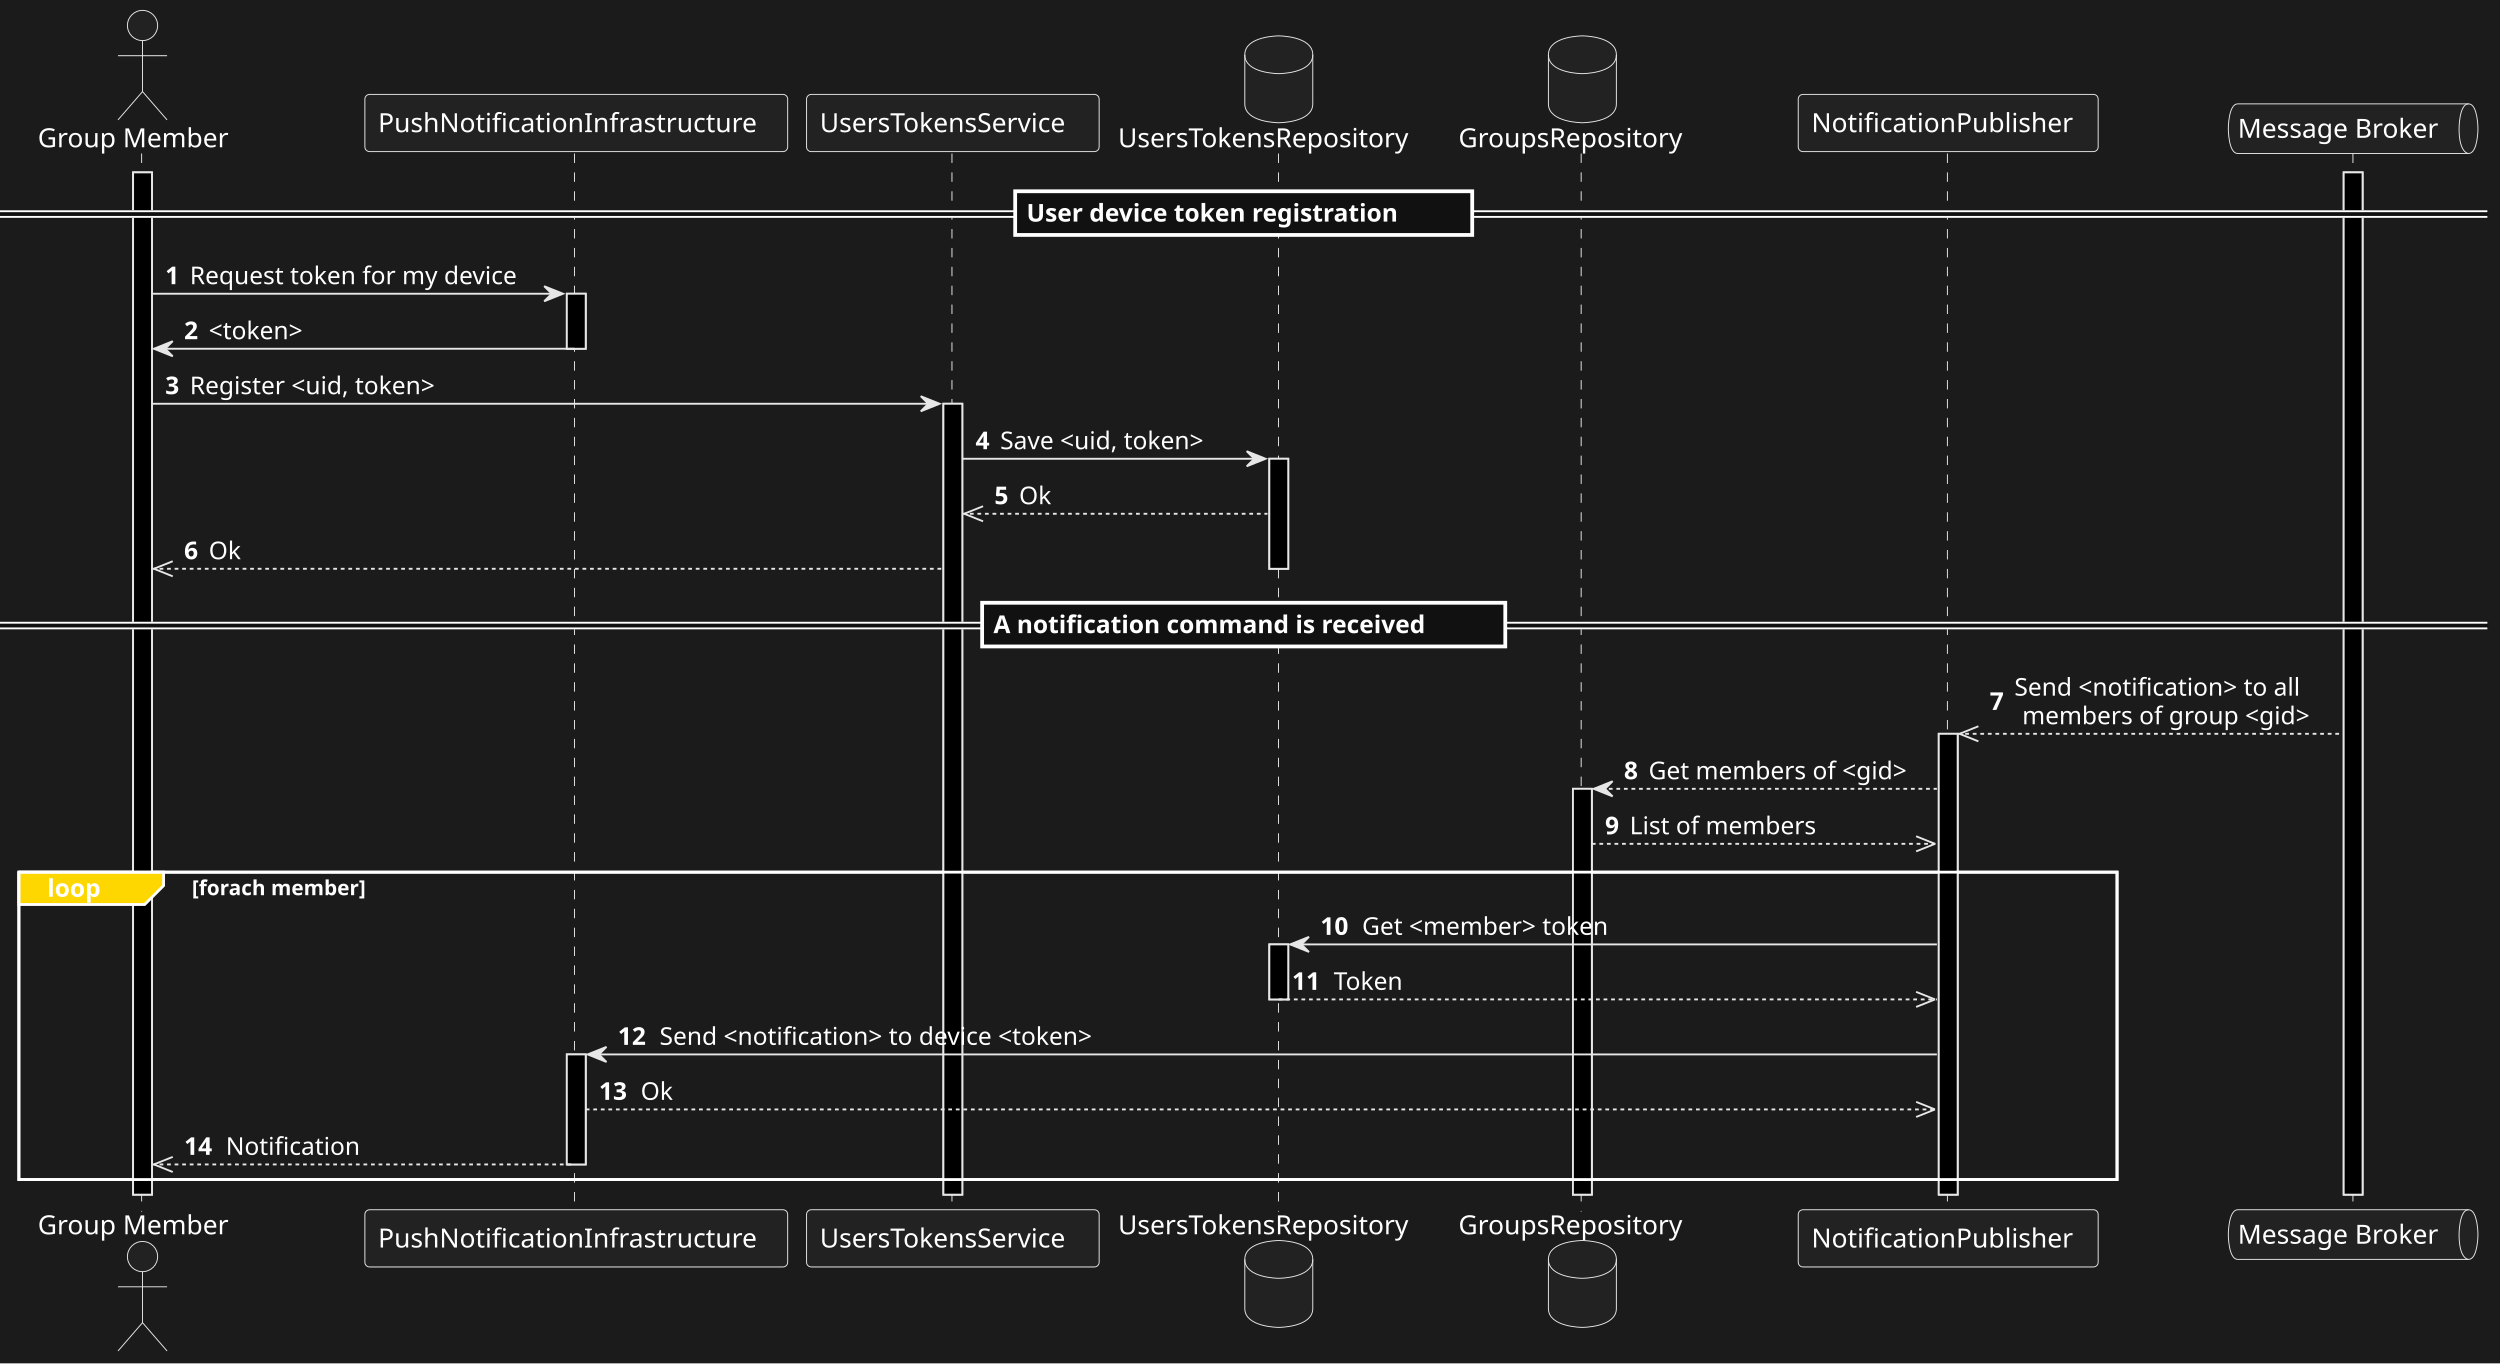
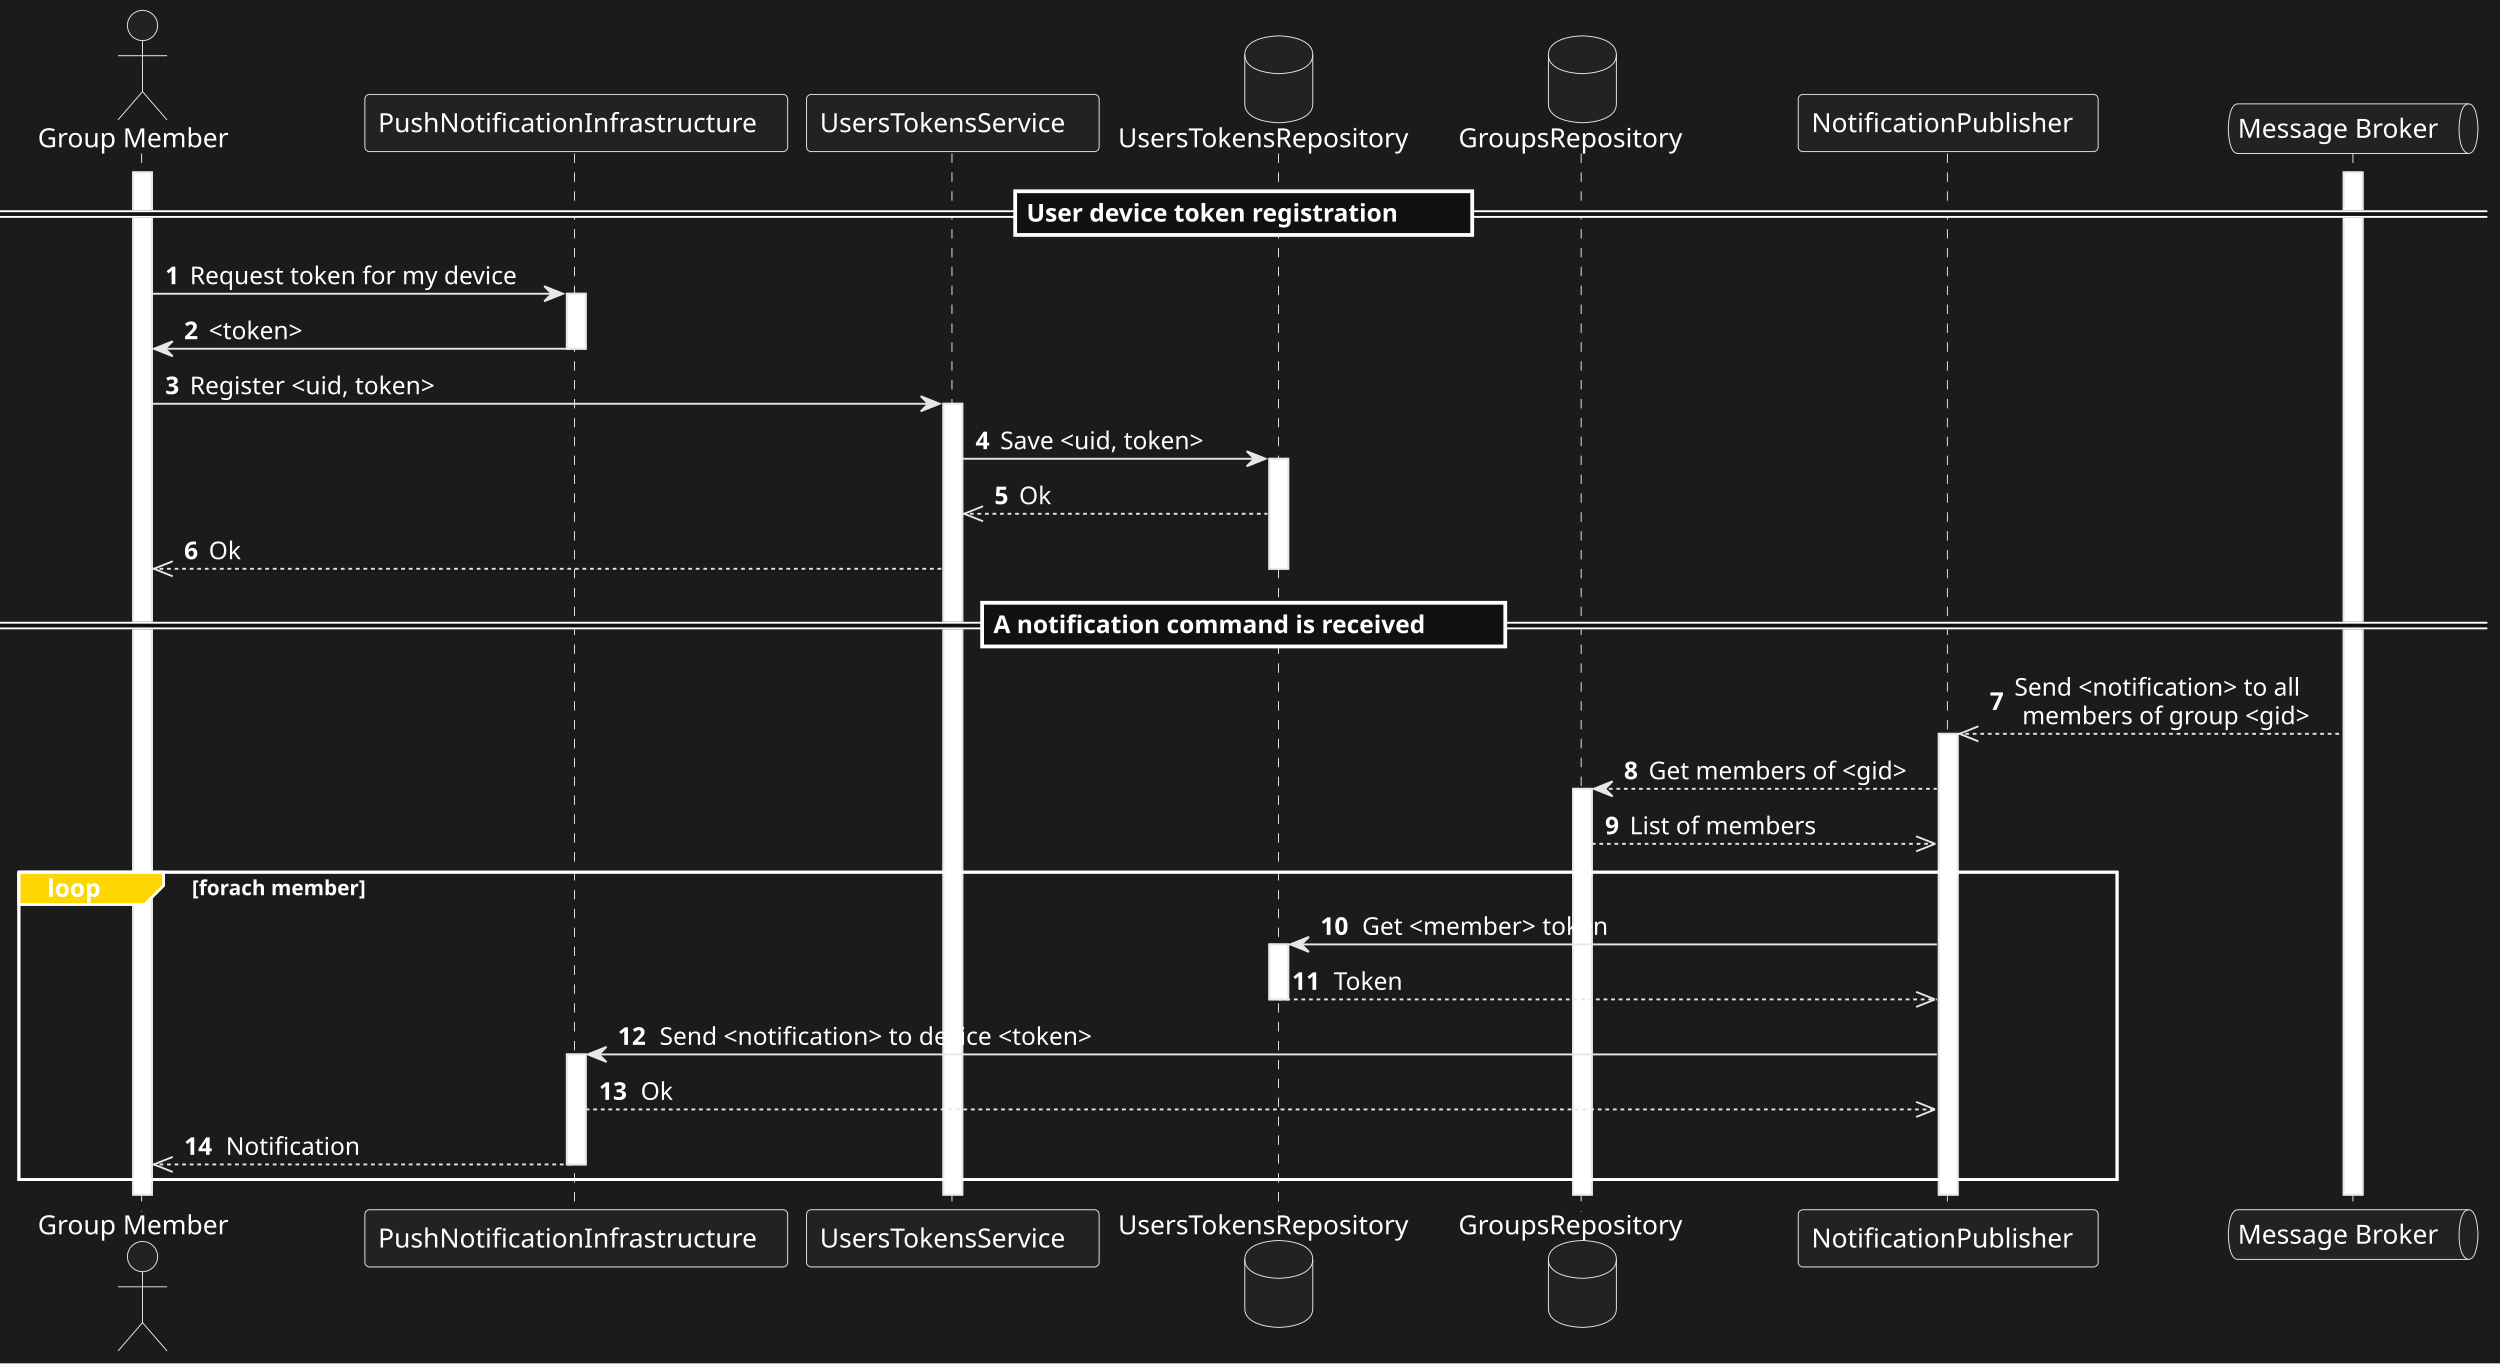
<svg xmlns="http://www.w3.org/2000/svg" contentStyleType="text/css" data-diagram-type="SEQUENCE" height="722px" preserveAspectRatio="none" style="width:1324px;height:722px;background:#1B1B1B;" version="1.1" viewBox="0 0 1324 722" width="1324px" zoomAndPan="magnify">
  <defs />
  <g>
    <rect fill="#1B1B1B" height="722" style="stroke:none;stroke-width:1;" width="1324" x="0" y="0" />
    <g>
-       <rect fill="#000000" height="541.391" style="stroke:#E7E7E7;stroke-width:1;" width="10" x="70.483" y="91.297" />
-     </g>
-     <g>
-       <rect fill="#000000" height="29.133" style="stroke:#E7E7E7;stroke-width:1;" width="10" x="300.197" y="155.562" />
-     </g>
-     <g>
-       <rect fill="#000000" height="58.266" style="stroke:#E7E7E7;stroke-width:1;" width="10" x="300.197" y="558.422" />
-     </g>
-     <g>
-       <rect fill="#000000" height="418.859" style="stroke:#E7E7E7;stroke-width:1;" width="10" x="499.631" y="213.828" />
-     </g>
-     <g>
-       <rect fill="#000000" height="58.266" style="stroke:#E7E7E7;stroke-width:1;" width="10" x="672.247" y="242.961" />
-     </g>
-     <g>
-       <rect fill="#000000" height="29.133" style="stroke:#E7E7E7;stroke-width:1;" width="10" x="672.247" y="500.156" />
-     </g>
-     <g>
-       <rect fill="#000000" height="214.93" style="stroke:#E7E7E7;stroke-width:1;" width="10" x="833.035" y="417.758" />
-     </g>
-     <g>
-       <rect fill="#000000" height="244.062" style="stroke:#E7E7E7;stroke-width:1;" width="10" x="1026.771" y="388.625" />
-     </g>
-     <g>
-       <rect fill="#000000" height="541.391" style="stroke:#E7E7E7;stroke-width:1;" width="10" x="1241.218" y="91.297" />
+       <rect fill="#FFFFFF" height="541.391" style="stroke:#E7E7E7;stroke-width:1;" width="10" x="70.483" y="91.297" />
+     </g>
+     <g>
+       <rect fill="#FFFFFF" height="29.133" style="stroke:#E7E7E7;stroke-width:1;" width="10" x="300.197" y="155.562" />
+     </g>
+     <g>
+       <rect fill="#FFFFFF" height="58.266" style="stroke:#E7E7E7;stroke-width:1;" width="10" x="300.197" y="558.422" />
+     </g>
+     <g>
+       <rect fill="#FFFFFF" height="418.859" style="stroke:#E7E7E7;stroke-width:1;" width="10" x="499.631" y="213.828" />
+     </g>
+     <g>
+       <rect fill="#FFFFFF" height="58.266" style="stroke:#E7E7E7;stroke-width:1;" width="10" x="672.247" y="242.961" />
+     </g>
+     <g>
+       <rect fill="#FFFFFF" height="29.133" style="stroke:#E7E7E7;stroke-width:1;" width="10" x="672.247" y="500.156" />
+     </g>
+     <g>
+       <rect fill="#FFFFFF" height="214.93" style="stroke:#E7E7E7;stroke-width:1;" width="10" x="833.035" y="417.758" />
+     </g>
+     <g>
+       <rect fill="#FFFFFF" height="244.062" style="stroke:#E7E7E7;stroke-width:1;" width="10" x="1026.771" y="388.625" />
+     </g>
+     <g>
+       <rect fill="#FFFFFF" height="541.391" style="stroke:#E7E7E7;stroke-width:1;" width="10" x="1241.218" y="91.297" />
    </g>
    <rect fill="none" height="162.797" style="stroke:#FFFFFF;stroke-width:1.5;" width="1111.194" x="10" y="461.891" />
    <g>
      <rect fill="#000000" fill-opacity="0" height="560.391" width="8" x="71.483" y="81.297" />
      <line style="stroke:#E7E7E7;stroke-width:0.5;stroke-dasharray:5,5;" x1="75" x2="75" y1="81.297" y2="641.688" />
    </g>
    <g>
      <rect fill="#000000" fill-opacity="0" height="560.391" width="8" x="301.197" y="81.297" />
      <line style="stroke:#E7E7E7;stroke-width:0.5;stroke-dasharray:5,5;" x1="304.238" x2="304.238" y1="81.297" y2="641.688" />
    </g>
    <g>
      <rect fill="#000000" fill-opacity="0" height="560.391" width="8" x="500.631" y="81.297" />
      <line style="stroke:#E7E7E7;stroke-width:0.5;stroke-dasharray:5,5;" x1="504.156" x2="504.156" y1="81.297" y2="641.688" />
    </g>
    <g>
      <rect fill="#000000" fill-opacity="0" height="560.391" width="8" x="673.247" y="81.297" />
      <line style="stroke:#E7E7E7;stroke-width:0.5;stroke-dasharray:5,5;" x1="677.106" x2="677.106" y1="81.297" y2="641.688" />
    </g>
    <g>
      <rect fill="#000000" fill-opacity="0" height="560.391" width="8" x="834.035" y="81.297" />
      <line style="stroke:#E7E7E7;stroke-width:0.5;stroke-dasharray:5,5;" x1="837.387" x2="837.387" y1="81.297" y2="641.688" />
    </g>
    <g>
      <rect fill="#000000" fill-opacity="0" height="560.391" width="8" x="1027.771" y="81.297" />
      <line style="stroke:#E7E7E7;stroke-width:0.5;stroke-dasharray:5,5;" x1="1031.347" x2="1031.347" y1="81.297" y2="641.688" />
    </g>
    <g>
      <rect fill="#000000" fill-opacity="0" height="560.391" width="8" x="1242.218" y="81.297" />
      <line style="stroke:#E7E7E7;stroke-width:0.5;stroke-dasharray:5,5;" x1="1246.112" x2="1246.112" y1="81.297" y2="641.688" />
    </g>
    <g class="participant participant-head" data-participant="User">
      <text fill="#FFFFFF" font-family="sans-serif" font-size="14" lengthAdjust="spacing" textLength="104.966" x="20" y="77.995">Group Member</text>
      <ellipse cx="75.483" cy="13.5" fill="#222222" rx="8" ry="8" style="stroke:#E7E7E7;stroke-width:0.5;" />
      <path d="M75.483,21.5 L75.483,48.5 M62.483,29.5 L88.483,29.5 M75.483,48.5 L62.483,63.5 M75.483,48.5 L88.483,63.5" fill="none" style="stroke:#E7E7E7;stroke-width:0.5;" />
    </g>
    <g class="participant participant-tail" data-participant="User">
      <text fill="#FFFFFF" font-family="sans-serif" font-size="14" lengthAdjust="spacing" textLength="104.966" x="20" y="653.683">Group Member</text>
      <ellipse cx="75.483" cy="665.484" fill="#222222" rx="8" ry="8" style="stroke:#E7E7E7;stroke-width:0.5;" />
      <path d="M75.483,673.484 L75.483,700.484 M62.483,681.484 L88.483,681.484 M75.483,700.484 L62.483,715.484 M75.483,700.484 L88.483,715.484" fill="none" style="stroke:#E7E7E7;stroke-width:0.5;" />
    </g>
    <g class="participant participant-head" data-participant="PNS">
      <rect fill="#222222" height="30.297" rx="2.5" ry="2.5" style="stroke:#E7E7E7;stroke-width:0.5;" width="223.918" x="193.238" y="50" />
      <text fill="#FFFFFF" font-family="sans-serif" font-size="14" lengthAdjust="spacing" textLength="209.918" x="200.238" y="69.995">PushNotificationInfrastructure</text>
    </g>
    <g class="participant participant-tail" data-participant="PNS">
      <rect fill="#222222" height="30.297" rx="2.5" ry="2.5" style="stroke:#E7E7E7;stroke-width:0.5;" width="223.918" x="193.238" y="640.688" />
      <text fill="#FFFFFF" font-family="sans-serif" font-size="14" lengthAdjust="spacing" textLength="209.918" x="200.238" y="660.683">PushNotificationInfrastructure</text>
    </g>
    <g class="participant participant-head" data-participant="UTS">
      <rect fill="#222222" height="30.297" rx="2.5" ry="2.5" style="stroke:#E7E7E7;stroke-width:0.5;" width="154.95" x="427.156" y="50" />
      <text fill="#FFFFFF" font-family="sans-serif" font-size="14" lengthAdjust="spacing" textLength="140.95" x="434.156" y="69.995">UsersTokensService</text>
    </g>
    <g class="participant participant-tail" data-participant="UTS">
      <rect fill="#222222" height="30.297" rx="2.5" ry="2.5" style="stroke:#E7E7E7;stroke-width:0.5;" width="154.95" x="427.156" y="640.688" />
      <text fill="#FFFFFF" font-family="sans-serif" font-size="14" lengthAdjust="spacing" textLength="140.95" x="434.156" y="660.683">UsersTokensService</text>
    </g>
    <g class="participant participant-head" data-participant="UTR">
      <text fill="#FFFFFF" font-family="sans-serif" font-size="14" lengthAdjust="spacing" textLength="164.281" x="592.106" y="77.995">UsersTokensRepository</text>
      <path d="M659.247,29 C659.247,19 677.247,19 677.247,19 C677.247,19 695.247,19 695.247,29 L695.247,55 C695.247,65 677.247,65 677.247,65 C677.247,65 659.247,65 659.247,55 L659.247,29" fill="#222222" style="stroke:#E7E7E7;stroke-width:0.5;" />
      <path d="M659.247,29 C659.247,39 677.247,39 677.247,39 C677.247,39 695.247,39 695.247,29" fill="none" style="stroke:#E7E7E7;stroke-width:0.5;" />
    </g>
    <g class="participant participant-tail" data-participant="UTR">
      <text fill="#FFFFFF" font-family="sans-serif" font-size="14" lengthAdjust="spacing" textLength="164.281" x="592.106" y="653.683">UsersTokensRepository</text>
      <path d="M659.247,666.984 C659.247,656.984 677.247,656.984 677.247,656.984 C677.247,656.984 695.247,656.984 695.247,666.984 L695.247,692.984 C695.247,702.984 677.247,702.984 677.247,702.984 C677.247,702.984 659.247,702.984 659.247,692.984 L659.247,666.984" fill="#222222" style="stroke:#E7E7E7;stroke-width:0.5;" />
      <path d="M659.247,666.984 C659.247,676.984 677.247,676.984 677.247,676.984 C677.247,676.984 695.247,676.984 695.247,666.984" fill="none" style="stroke:#E7E7E7;stroke-width:0.5;" />
    </g>
    <g class="participant participant-head" data-participant="GR">
      <text fill="#FFFFFF" font-family="sans-serif" font-size="14" lengthAdjust="spacing" textLength="125.296" x="772.387" y="77.995">GroupsRepository</text>
      <path d="M820.035,29 C820.035,19 838.035,19 838.035,19 C838.035,19 856.035,19 856.035,29 L856.035,55 C856.035,65 838.035,65 838.035,65 C838.035,65 820.035,65 820.035,55 L820.035,29" fill="#222222" style="stroke:#E7E7E7;stroke-width:0.5;" />
      <path d="M820.035,29 C820.035,39 838.035,39 838.035,39 C838.035,39 856.035,39 856.035,29" fill="none" style="stroke:#E7E7E7;stroke-width:0.5;" />
    </g>
    <g class="participant participant-tail" data-participant="GR">
      <text fill="#FFFFFF" font-family="sans-serif" font-size="14" lengthAdjust="spacing" textLength="125.296" x="772.387" y="653.683">GroupsRepository</text>
      <path d="M820.035,666.984 C820.035,656.984 838.035,656.984 838.035,656.984 C838.035,656.984 856.035,656.984 856.035,666.984 L856.035,692.984 C856.035,702.984 838.035,702.984 838.035,702.984 C838.035,702.984 820.035,702.984 820.035,692.984 L820.035,666.984" fill="#222222" style="stroke:#E7E7E7;stroke-width:0.5;" />
      <path d="M820.035,666.984 C820.035,676.984 838.035,676.984 838.035,676.984 C838.035,676.984 856.035,676.984 856.035,666.984" fill="none" style="stroke:#E7E7E7;stroke-width:0.5;" />
    </g>
    <g class="participant participant-head" data-participant="NP">
      <rect fill="#222222" height="30.297" rx="2.5" ry="2.5" style="stroke:#E7E7E7;stroke-width:0.5;" width="158.847" x="952.347" y="50" />
      <text fill="#FFFFFF" font-family="sans-serif" font-size="14" lengthAdjust="spacing" textLength="144.847" x="959.347" y="69.995">NotificationPublisher</text>
    </g>
    <g class="participant participant-tail" data-participant="NP">
      <rect fill="#222222" height="30.297" rx="2.5" ry="2.5" style="stroke:#E7E7E7;stroke-width:0.5;" width="158.847" x="952.347" y="640.688" />
      <text fill="#FFFFFF" font-family="sans-serif" font-size="14" lengthAdjust="spacing" textLength="144.847" x="959.347" y="660.683">NotificationPublisher</text>
    </g>
    <g class="participant participant-head" data-participant="Broker">
      <path d="M1185.112,55 L1307.324,55 C1312.324,55 1312.324,68.148 1312.324,68.148 C1312.324,68.148 1312.324,81.297 1307.324,81.297 L1185.112,81.297 C1180.112,81.297 1180.112,68.148 1180.112,68.148 C1180.112,68.148 1180.112,55 1185.112,55" fill="#222222" style="stroke:#E7E7E7;stroke-width:0.5;" />
      <path d="M1307.324,55 C1302.324,55 1302.324,68.148 1302.324,68.148 C1302.324,81.297 1307.324,81.297 1307.324,81.297" fill="none" style="stroke:#E7E7E7;stroke-width:0.5;" />
      <text fill="#FFFFFF" font-family="sans-serif" font-size="14" lengthAdjust="spacing" textLength="112.212" x="1185.112" y="72.995">Message Broker</text>
    </g>
    <g class="participant participant-tail" data-participant="Broker">
      <path d="M1185.112,640.688 L1307.324,640.688 C1312.324,640.688 1312.324,653.836 1312.324,653.836 C1312.324,653.836 1312.324,666.984 1307.324,666.984 L1185.112,666.984 C1180.112,666.984 1180.112,653.836 1180.112,653.836 C1180.112,653.836 1180.112,640.688 1185.112,640.688" fill="#222222" style="stroke:#E7E7E7;stroke-width:0.5;" />
      <path d="M1307.324,640.688 C1302.324,640.688 1302.324,653.836 1302.324,653.836 C1302.324,666.984 1307.324,666.984 1307.324,666.984" fill="none" style="stroke:#E7E7E7;stroke-width:0.5;" />
      <text fill="#FFFFFF" font-family="sans-serif" font-size="14" lengthAdjust="spacing" textLength="112.212" x="1185.112" y="658.683">Message Broker</text>
    </g>
    <g>
-       <rect fill="#000000" height="541.391" style="stroke:#E7E7E7;stroke-width:1;" width="10" x="70.483" y="91.297" />
-     </g>
-     <g>
-       <rect fill="#000000" height="29.133" style="stroke:#E7E7E7;stroke-width:1;" width="10" x="300.197" y="155.562" />
-     </g>
-     <g>
-       <rect fill="#000000" height="58.266" style="stroke:#E7E7E7;stroke-width:1;" width="10" x="300.197" y="558.422" />
-     </g>
-     <g>
-       <rect fill="#000000" height="418.859" style="stroke:#E7E7E7;stroke-width:1;" width="10" x="499.631" y="213.828" />
-     </g>
-     <g>
-       <rect fill="#000000" height="58.266" style="stroke:#E7E7E7;stroke-width:1;" width="10" x="672.247" y="242.961" />
-     </g>
-     <g>
-       <rect fill="#000000" height="29.133" style="stroke:#E7E7E7;stroke-width:1;" width="10" x="672.247" y="500.156" />
-     </g>
-     <g>
-       <rect fill="#000000" height="214.93" style="stroke:#E7E7E7;stroke-width:1;" width="10" x="833.035" y="417.758" />
-     </g>
-     <g>
-       <rect fill="#000000" height="244.062" style="stroke:#E7E7E7;stroke-width:1;" width="10" x="1026.771" y="388.625" />
-     </g>
-     <g>
-       <rect fill="#000000" height="541.391" style="stroke:#E7E7E7;stroke-width:1;" width="10" x="1241.218" y="91.297" />
+       <rect fill="#FFFFFF" height="541.391" style="stroke:#E7E7E7;stroke-width:1;" width="10" x="70.483" y="91.297" />
+     </g>
+     <g>
+       <rect fill="#FFFFFF" height="29.133" style="stroke:#E7E7E7;stroke-width:1;" width="10" x="300.197" y="155.562" />
+     </g>
+     <g>
+       <rect fill="#FFFFFF" height="58.266" style="stroke:#E7E7E7;stroke-width:1;" width="10" x="300.197" y="558.422" />
+     </g>
+     <g>
+       <rect fill="#FFFFFF" height="418.859" style="stroke:#E7E7E7;stroke-width:1;" width="10" x="499.631" y="213.828" />
+     </g>
+     <g>
+       <rect fill="#FFFFFF" height="58.266" style="stroke:#E7E7E7;stroke-width:1;" width="10" x="672.247" y="242.961" />
+     </g>
+     <g>
+       <rect fill="#FFFFFF" height="29.133" style="stroke:#E7E7E7;stroke-width:1;" width="10" x="672.247" y="500.156" />
+     </g>
+     <g>
+       <rect fill="#FFFFFF" height="214.93" style="stroke:#E7E7E7;stroke-width:1;" width="10" x="833.035" y="417.758" />
+     </g>
+     <g>
+       <rect fill="#FFFFFF" height="244.062" style="stroke:#E7E7E7;stroke-width:1;" width="10" x="1026.771" y="388.625" />
+     </g>
+     <g>
+       <rect fill="#FFFFFF" height="541.391" style="stroke:#E7E7E7;stroke-width:1;" width="10" x="1241.218" y="91.297" />
    </g>
    <rect fill="#111111" height="3" style="stroke:#111111;stroke-width:1;" width="1317.324" x="0" y="111.863" />
    <line style="stroke:#FFFFFF;stroke-width:1;" x1="0" x2="1317.324" y1="111.863" y2="111.863" />
    <line style="stroke:#FFFFFF;stroke-width:1;" x1="0" x2="1317.324" y1="114.863" y2="114.863" />
    <rect fill="#111111" height="23.133" style="stroke:#FFFFFF;stroke-width:2;" width="242.046" x="537.639" y="101.297" />
    <text fill="#FFFFFF" font-family="sans-serif" font-size="13" font-weight="bold" lengthAdjust="spacing" textLength="223.52" x="543.639" y="117.364">User device token registration</text>
    <g class="message" data-participant-1="User" data-participant-2="PNS">
      <polygon fill="#E7E7E7" points="288.197,151.562,298.197,155.562,288.197,159.562,292.197,155.562" style="stroke:#E7E7E7;stroke-width:1;" />
      <line style="stroke:#E7E7E7;stroke-width:1;" x1="80.483" x2="294.197" y1="155.562" y2="155.562" />
      <text fill="#FFFFFF" font-family="sans-serif" font-size="13" font-weight="bold" lengthAdjust="spacing" textLength="9.045" x="87.483" y="150.497">1</text>
      <text fill="#FFFFFF" font-family="sans-serif" font-size="13" lengthAdjust="spacing" textLength="187.668" x="100.528" y="150.497">Request token for my device</text>
    </g>
    <g class="message" data-participant-1="PNS" data-participant-2="User">
      <polygon fill="#E7E7E7" points="91.483,180.695,81.483,184.695,91.483,188.695,87.483,184.695" style="stroke:#E7E7E7;stroke-width:1;" />
      <line style="stroke:#E7E7E7;stroke-width:1;" x1="85.483" x2="304.197" y1="184.695" y2="184.695" />
      <text fill="#FFFFFF" font-family="sans-serif" font-size="13" font-weight="bold" lengthAdjust="spacing" textLength="9.045" x="97.483" y="179.629">2</text>
      <text fill="#FFFFFF" font-family="sans-serif" font-size="13" lengthAdjust="spacing" textLength="58.602" x="110.528" y="179.629">&lt;token&gt;</text>
    </g>
    <g class="message" data-participant-1="User" data-participant-2="UTS">
      <polygon fill="#E7E7E7" points="487.631,209.828,497.631,213.828,487.631,217.828,491.631,213.828" style="stroke:#E7E7E7;stroke-width:1;" />
      <line style="stroke:#E7E7E7;stroke-width:1;" x1="80.483" x2="493.631" y1="213.828" y2="213.828" />
      <text fill="#FFFFFF" font-family="sans-serif" font-size="13" font-weight="bold" lengthAdjust="spacing" textLength="9.045" x="87.483" y="208.762">3</text>
      <text fill="#FFFFFF" font-family="sans-serif" font-size="13" lengthAdjust="spacing" textLength="145.209" x="100.528" y="208.762">Register &lt;uid, token&gt;</text>
    </g>
    <g class="message" data-participant-1="UTS" data-participant-2="UTR">
      <polygon fill="#E7E7E7" points="660.247,238.961,670.247,242.961,660.247,246.961,664.247,242.961" style="stroke:#E7E7E7;stroke-width:1;" />
      <line style="stroke:#E7E7E7;stroke-width:1;" x1="509.631" x2="666.247" y1="242.961" y2="242.961" />
      <text fill="#FFFFFF" font-family="sans-serif" font-size="13" font-weight="bold" lengthAdjust="spacing" textLength="9.045" x="516.631" y="237.895">4</text>
      <text fill="#FFFFFF" font-family="sans-serif" font-size="13" lengthAdjust="spacing" textLength="123.011" x="529.676" y="237.895">Save &lt;uid, token&gt;</text>
    </g>
    <g class="message" data-participant-1="UTR" data-participant-2="UTS">
      <line style="stroke:#E7E7E7;stroke-width:1;" x1="510.631" x2="520.631" y1="272.094" y2="268.094" />
      <line style="stroke:#E7E7E7;stroke-width:1;" x1="510.631" x2="520.631" y1="272.094" y2="276.094" />
      <line style="stroke:#E7E7E7;stroke-width:1;stroke-dasharray:2,2;" x1="509.631" x2="671.247" y1="272.094" y2="272.094" />
      <text fill="#FFFFFF" font-family="sans-serif" font-size="13" font-weight="bold" lengthAdjust="spacing" textLength="9.045" x="526.631" y="267.028">5</text>
      <text fill="#FFFFFF" font-family="sans-serif" font-size="13" lengthAdjust="spacing" textLength="17.761" x="539.676" y="267.028">Ok</text>
    </g>
    <g class="message" data-participant-1="UTS" data-participant-2="User">
      <line style="stroke:#E7E7E7;stroke-width:1;" x1="81.483" x2="91.483" y1="301.227" y2="297.227" />
      <line style="stroke:#E7E7E7;stroke-width:1;" x1="81.483" x2="91.483" y1="301.227" y2="305.227" />
      <line style="stroke:#E7E7E7;stroke-width:1;stroke-dasharray:2,2;" x1="80.483" x2="498.631" y1="301.227" y2="301.227" />
      <text fill="#FFFFFF" font-family="sans-serif" font-size="13" font-weight="bold" lengthAdjust="spacing" textLength="9.045" x="97.483" y="296.161">6</text>
      <text fill="#FFFFFF" font-family="sans-serif" font-size="13" lengthAdjust="spacing" textLength="17.761" x="110.528" y="296.161">Ok</text>
    </g>
    <rect fill="#111111" height="3" style="stroke:#111111;stroke-width:1;" width="1317.324" x="0" y="329.793" />
    <line style="stroke:#FFFFFF;stroke-width:1;" x1="0" x2="1317.324" y1="329.793" y2="329.793" />
    <line style="stroke:#FFFFFF;stroke-width:1;" x1="0" x2="1317.324" y1="332.793" y2="332.793" />
    <rect fill="#111111" height="23.133" style="stroke:#FFFFFF;stroke-width:2;" width="277.053" x="520.135" y="319.227" />
    <text fill="#FFFFFF" font-family="sans-serif" font-size="13" font-weight="bold" lengthAdjust="spacing" textLength="258.527" x="526.135" y="335.293">A notification command is received</text>
    <g class="message" data-participant-1="Broker" data-participant-2="NP">
      <line style="stroke:#E7E7E7;stroke-width:1;" x1="1037.771" x2="1047.771" y1="388.625" y2="384.625" />
      <line style="stroke:#E7E7E7;stroke-width:1;" x1="1037.771" x2="1047.771" y1="388.625" y2="392.625" />
      <line style="stroke:#E7E7E7;stroke-width:1;stroke-dasharray:2,2;" x1="1036.771" x2="1240.218" y1="388.625" y2="388.625" />
      <text fill="#FFFFFF" font-family="sans-serif" font-size="13" font-weight="bold" lengthAdjust="spacing" textLength="9.045" x="1053.771" y="375.993">7</text>
      <text fill="#FFFFFF" font-family="sans-serif" font-size="13" lengthAdjust="spacing" textLength="168.27" x="1066.816" y="368.426">Send &lt;notification&gt; to all</text>
      <text fill="#FFFFFF" font-family="sans-serif" font-size="13" lengthAdjust="spacing" textLength="166.562" x="1070.948" y="383.559">members of group &lt;gid&gt;</text>
    </g>
    <g class="message" data-participant-1="NP" data-participant-2="GR">
      <polygon fill="#E7E7E7" points="854.035,413.758,844.035,417.758,854.035,421.758,850.035,417.758" style="stroke:#E7E7E7;stroke-width:1;" />
      <line style="stroke:#E7E7E7;stroke-width:1;stroke-dasharray:2,2;" x1="848.035" x2="1025.771" y1="417.758" y2="417.758" />
      <text fill="#FFFFFF" font-family="sans-serif" font-size="13" font-weight="bold" lengthAdjust="spacing" textLength="9.045" x="860.035" y="412.692">8</text>
      <text fill="#FFFFFF" font-family="sans-serif" font-size="13" lengthAdjust="spacing" textLength="151.69" x="873.081" y="412.692">Get members of &lt;gid&gt;</text>
    </g>
    <g class="message" data-participant-1="GR" data-participant-2="NP">
      <line style="stroke:#E7E7E7;stroke-width:1;" x1="1024.771" x2="1014.77" y1="446.891" y2="442.891" />
      <line style="stroke:#E7E7E7;stroke-width:1;" x1="1024.771" x2="1014.77" y1="446.891" y2="450.891" />
      <line style="stroke:#E7E7E7;stroke-width:1;stroke-dasharray:2,2;" x1="843.035" x2="1025.771" y1="446.891" y2="446.891" />
      <text fill="#FFFFFF" font-family="sans-serif" font-size="13" font-weight="bold" lengthAdjust="spacing" textLength="9.045" x="850.035" y="441.825">9</text>
      <text fill="#FFFFFF" font-family="sans-serif" font-size="13" lengthAdjust="spacing" textLength="105.212" x="863.081" y="441.825">List of members</text>
    </g>
    <path d="M10,461.891 L86.624,461.891 L86.624,469.023 L76.624,479.023 L10,479.023 L10,461.891" fill="#FFD700" style="stroke:#FFFFFF;stroke-width:1.5;" />
    <rect fill="none" height="162.797" style="stroke:#FFFFFF;stroke-width:1.5;" width="1111.194" x="10" y="461.891" />
    <text fill="#FFFFFF" font-family="sans-serif" font-size="13" font-weight="bold" lengthAdjust="spacing" textLength="31.624" x="25" y="474.957">loop</text>
    <text fill="#FFFFFF" font-family="sans-serif" font-size="11" font-weight="bold" lengthAdjust="spacing" textLength="104.57" x="101.624" y="474.101">[forach member]</text>
    <g class="message" data-participant-1="NP" data-participant-2="UTR">
      <polygon fill="#E7E7E7" points="693.247,496.156,683.247,500.156,693.247,504.156,689.247,500.156" style="stroke:#E7E7E7;stroke-width:1;" />
      <line style="stroke:#E7E7E7;stroke-width:1;" x1="687.247" x2="1025.771" y1="500.156" y2="500.156" />
      <text fill="#FFFFFF" font-family="sans-serif" font-size="13" font-weight="bold" lengthAdjust="spacing" textLength="18.091" x="699.247" y="495.09">10</text>
      <text fill="#FFFFFF" font-family="sans-serif" font-size="13" lengthAdjust="spacing" textLength="144.955" x="721.337" y="495.09">Get &lt;member&gt; token</text>
    </g>
    <g class="message" data-participant-1="UTR" data-participant-2="NP">
      <line style="stroke:#E7E7E7;stroke-width:1;" x1="1024.771" x2="1014.77" y1="529.289" y2="525.289" />
      <line style="stroke:#E7E7E7;stroke-width:1;" x1="1024.771" x2="1014.77" y1="529.289" y2="533.289" />
      <line style="stroke:#E7E7E7;stroke-width:1;stroke-dasharray:2,2;" x1="677.247" x2="1025.771" y1="529.289" y2="529.289" />
      <text fill="#FFFFFF" font-family="sans-serif" font-size="13" font-weight="bold" lengthAdjust="spacing" textLength="18.091" x="684.247" y="524.223">11</text>
      <text fill="#FFFFFF" font-family="sans-serif" font-size="13" lengthAdjust="spacing" textLength="39.66" x="706.337" y="524.223">Token</text>
    </g>
    <g class="message" data-participant-1="NP" data-participant-2="PNS">
      <polygon fill="#E7E7E7" points="321.197,554.422,311.197,558.422,321.197,562.422,317.197,558.422" style="stroke:#E7E7E7;stroke-width:1;" />
      <line style="stroke:#E7E7E7;stroke-width:1;" x1="315.197" x2="1025.771" y1="558.422" y2="558.422" />
      <text fill="#FFFFFF" font-family="sans-serif" font-size="13" font-weight="bold" lengthAdjust="spacing" textLength="18.091" x="327.197" y="553.356">12</text>
      <text fill="#FFFFFF" font-family="sans-serif" font-size="13" lengthAdjust="spacing" textLength="258.515" x="349.288" y="553.356">Send &lt;notification&gt; to device &lt;token&gt;</text>
    </g>
    <g class="message" data-participant-1="PNS" data-participant-2="NP">
      <line style="stroke:#E7E7E7;stroke-width:1;" x1="1024.771" x2="1014.77" y1="587.555" y2="583.555" />
      <line style="stroke:#E7E7E7;stroke-width:1;" x1="1024.771" x2="1014.77" y1="587.555" y2="591.555" />
      <line style="stroke:#E7E7E7;stroke-width:1;stroke-dasharray:2,2;" x1="310.197" x2="1025.771" y1="587.555" y2="587.555" />
      <text fill="#FFFFFF" font-family="sans-serif" font-size="13" font-weight="bold" lengthAdjust="spacing" textLength="18.091" x="317.197" y="582.489">13</text>
      <text fill="#FFFFFF" font-family="sans-serif" font-size="13" lengthAdjust="spacing" textLength="17.761" x="339.288" y="582.489">Ok</text>
    </g>
    <g class="message" data-participant-1="PNS" data-participant-2="User">
      <line style="stroke:#E7E7E7;stroke-width:1;" x1="81.483" x2="91.483" y1="616.688" y2="612.688" />
      <line style="stroke:#E7E7E7;stroke-width:1;" x1="81.483" x2="91.483" y1="616.688" y2="620.688" />
      <line style="stroke:#E7E7E7;stroke-width:1;stroke-dasharray:2,2;" x1="80.483" x2="304.197" y1="616.688" y2="616.688" />
      <text fill="#FFFFFF" font-family="sans-serif" font-size="13" font-weight="bold" lengthAdjust="spacing" textLength="18.091" x="97.483" y="611.622">14</text>
      <text fill="#FFFFFF" font-family="sans-serif" font-size="13" lengthAdjust="spacing" textLength="74.591" x="119.574" y="611.622">Notification</text>
    </g>
  </g>
</svg>
